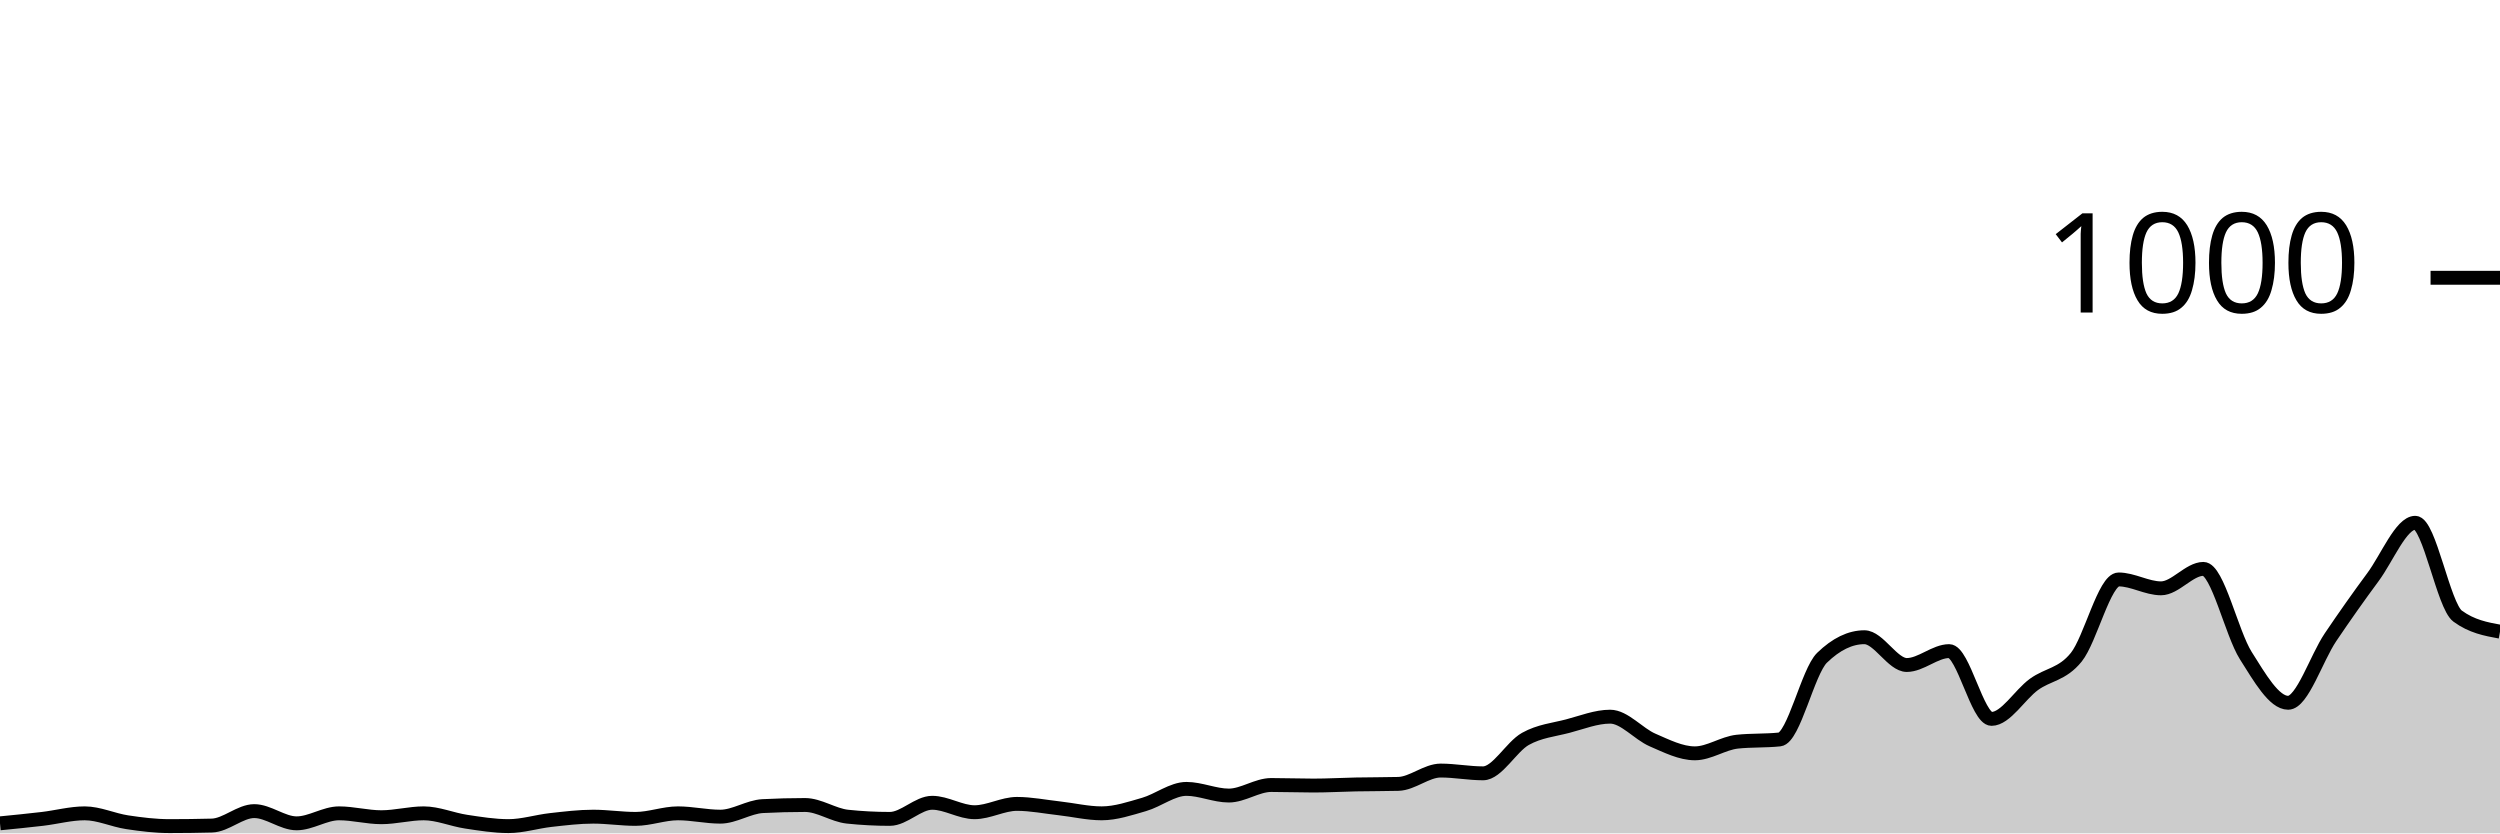
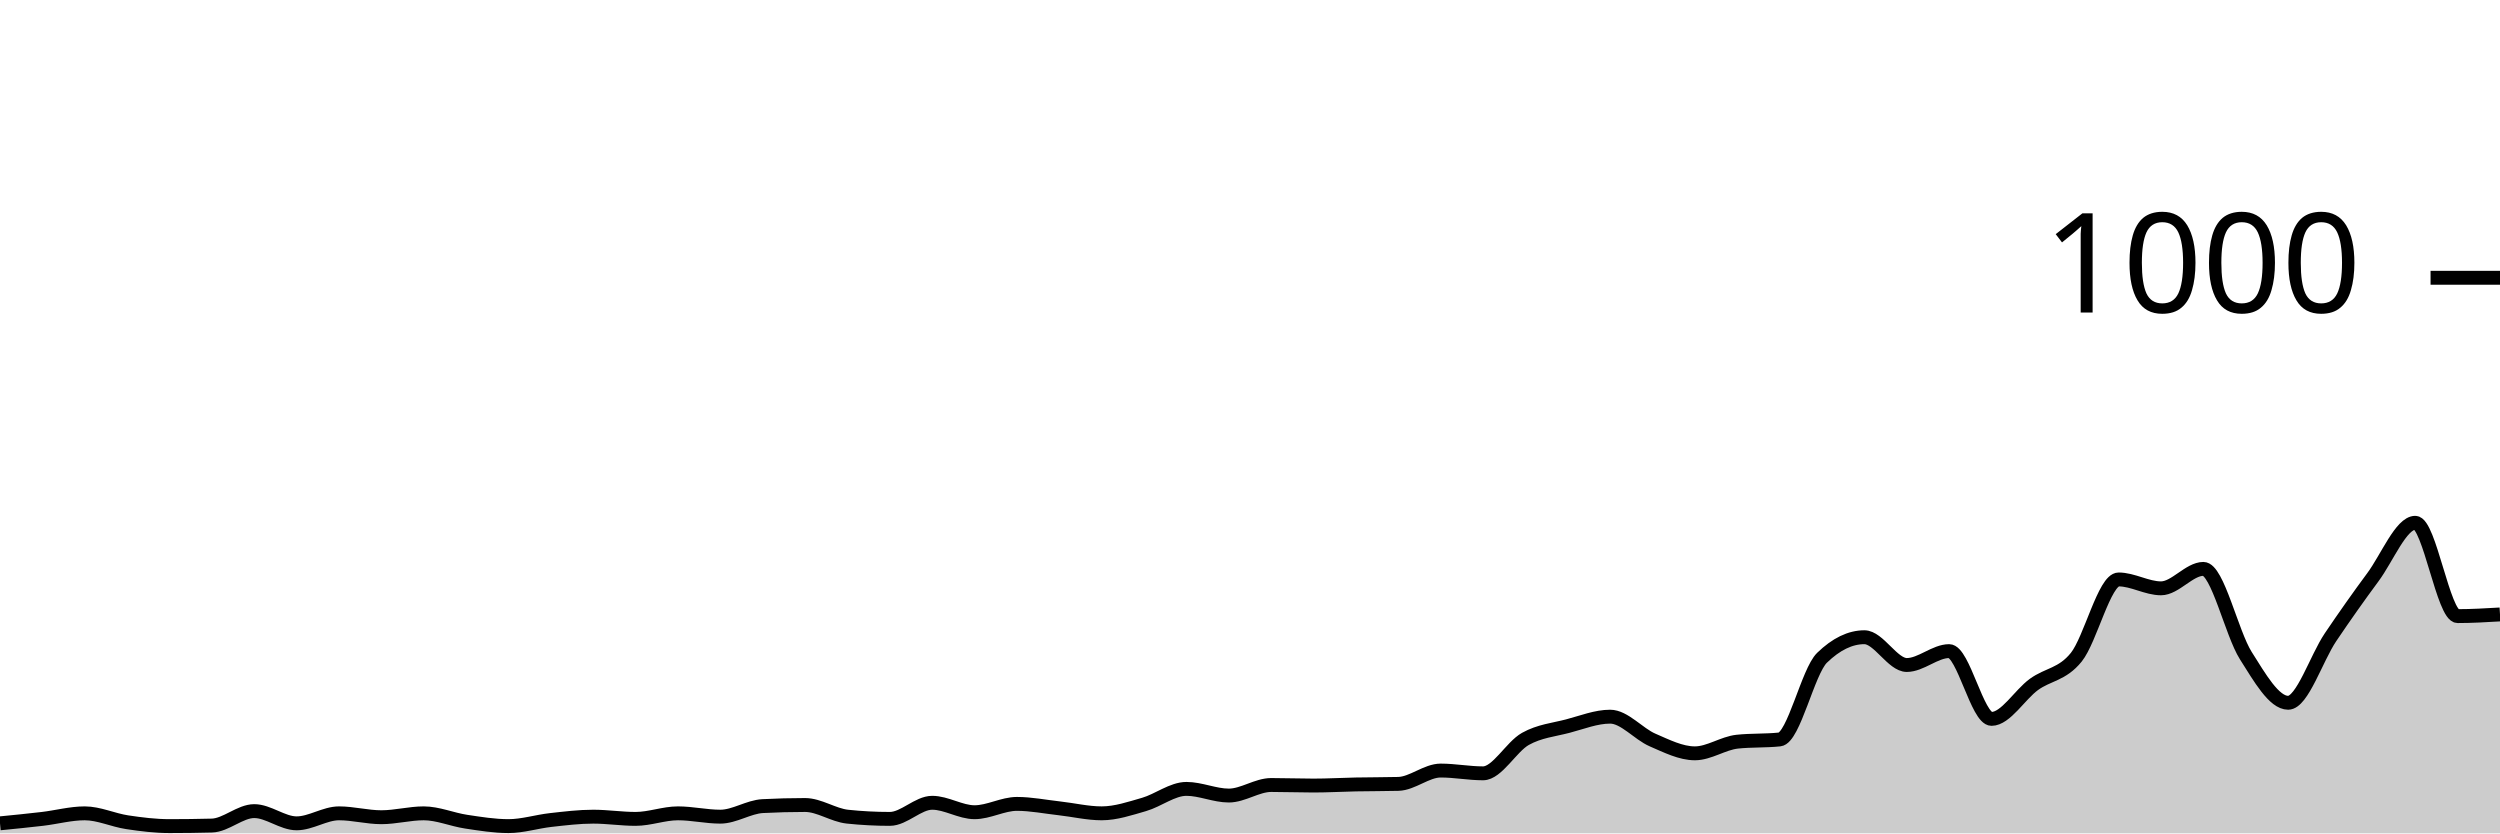
<svg xmlns="http://www.w3.org/2000/svg" viewBox="0 0 180 60">
  <g transform="translate(0,20)">
-     <path class="area" fill="rgba(0, 0, 0, 0.2)" d="M0,39.28C1.017,39.18,2.034,39.08,3.051,38.96C4.068,38.84,5.085,38.56,6.102,38.56C7.119,38.56,8.136,39.047,9.153,39.2C10.169,39.353,11.186,39.48,12.203,39.48C13.22,39.48,14.237,39.467,15.254,39.44C16.271,39.413,17.288,38.4,18.305,38.4C19.322,38.4,20.339,39.28,21.356,39.28C22.373,39.28,23.39,38.56,24.407,38.56C25.424,38.56,26.441,38.84,27.458,38.84C28.475,38.84,29.492,38.56,30.508,38.56C31.525,38.56,32.542,39.007,33.559,39.16C34.576,39.313,35.593,39.48,36.61,39.48C37.627,39.48,38.644,39.153,39.661,39.04C40.678,38.927,41.695,38.8,42.712,38.8C43.729,38.8,44.746,38.96,45.763,38.96C46.78,38.96,47.797,38.56,48.814,38.56C49.831,38.56,50.847,38.8,51.864,38.8C52.881,38.8,53.898,38.093,54.915,38.04C55.932,37.987,56.949,37.96,57.966,37.96C58.983,37.96,60,38.693,61.017,38.8C62.034,38.907,63.051,38.96,64.068,38.96C65.085,38.96,66.102,37.8,67.119,37.8C68.136,37.8,69.153,38.48,70.169,38.48C71.186,38.48,72.203,37.88,73.22,37.88C74.237,37.88,75.254,38.087,76.271,38.2C77.288,38.313,78.305,38.56,79.322,38.56C80.339,38.56,81.356,38.213,82.373,37.92C83.39,37.627,84.407,36.8,85.424,36.8C86.441,36.8,87.458,37.28,88.475,37.28C89.492,37.28,90.508,36.52,91.525,36.52C92.542,36.52,93.559,36.56,94.576,36.56C95.593,36.56,96.61,36.5,97.627,36.48C98.644,36.46,99.661,36.467,100.678,36.44C101.695,36.413,102.712,35.48,103.729,35.48C104.746,35.48,105.763,35.68,106.78,35.68C107.797,35.68,108.814,33.767,109.831,33.2C110.847,32.633,111.864,32.547,112.881,32.28C113.898,32.013,114.915,31.6,115.932,31.6C116.949,31.6,117.966,32.84,118.983,33.28C120,33.72,121.017,34.24,122.034,34.24C123.051,34.24,124.068,33.507,125.085,33.4C126.102,33.293,127.119,33.347,128.136,33.24C129.153,33.133,130.169,28.347,131.186,27.36C132.203,26.373,133.22,25.88,134.237,25.88C135.254,25.88,136.271,27.88,137.288,27.88C138.305,27.88,139.322,26.88,140.339,26.88C141.356,26.88,142.373,31.76,143.39,31.76C144.407,31.76,145.424,30.02,146.441,29.28C147.458,28.54,148.475,28.58,149.492,27.32C150.508,26.06,151.525,21.72,152.542,21.72C153.559,21.72,154.576,22.36,155.593,22.36C156.61,22.36,157.627,20.96,158.644,20.96C159.661,20.96,160.678,25.593,161.695,27.2C162.712,28.807,163.729,30.6,164.746,30.6C165.763,30.6,166.78,27.387,167.797,25.88C168.814,24.373,169.831,22.933,170.847,21.56C171.864,20.187,172.881,17.64,173.898,17.64C174.915,17.64,175.932,23.613,176.949,24.36C177.966,25.107,178.983,25.293,180,25.48L180,40C178.983,40,177.966,40,176.949,40C175.932,40,174.915,40,173.898,40C172.881,40,171.864,40,170.847,40C169.831,40,168.814,40,167.797,40C166.78,40,165.763,40,164.746,40C163.729,40,162.712,40,161.695,40C160.678,40,159.661,40,158.644,40C157.627,40,156.61,40,155.593,40C154.576,40,153.559,40,152.542,40C151.525,40,150.508,40,149.492,40C148.475,40,147.458,40,146.441,40C145.424,40,144.407,40,143.39,40C142.373,40,141.356,40,140.339,40C139.322,40,138.305,40,137.288,40C136.271,40,135.254,40,134.237,40C133.22,40,132.203,40,131.186,40C130.169,40,129.153,40,128.136,40C127.119,40,126.102,40,125.085,40C124.068,40,123.051,40,122.034,40C121.017,40,120,40,118.983,40C117.966,40,116.949,40,115.932,40C114.915,40,113.898,40,112.881,40C111.864,40,110.847,40,109.831,40C108.814,40,107.797,40,106.78,40C105.763,40,104.746,40,103.729,40C102.712,40,101.695,40,100.678,40C99.661,40,98.644,40,97.627,40C96.61,40,95.593,40,94.576,40C93.559,40,92.542,40,91.525,40C90.508,40,89.492,40,88.475,40C87.458,40,86.441,40,85.424,40C84.407,40,83.39,40,82.373,40C81.356,40,80.339,40,79.322,40C78.305,40,77.288,40,76.271,40C75.254,40,74.237,40,73.22,40C72.203,40,71.186,40,70.169,40C69.153,40,68.136,40,67.119,40C66.102,40,65.085,40,64.068,40C63.051,40,62.034,40,61.017,40C60,40,58.983,40,57.966,40C56.949,40,55.932,40,54.915,40C53.898,40,52.881,40,51.864,40C50.847,40,49.831,40,48.814,40C47.797,40,46.78,40,45.763,40C44.746,40,43.729,40,42.712,40C41.695,40,40.678,40,39.661,40C38.644,40,37.627,40,36.61,40C35.593,40,34.576,40,33.559,40C32.542,40,31.525,40,30.508,40C29.492,40,28.475,40,27.458,40C26.441,40,25.424,40,24.407,40C23.39,40,22.373,40,21.356,40C20.339,40,19.322,40,18.305,40C17.288,40,16.271,40,15.254,40C14.237,40,13.22,40,12.203,40C11.186,40,10.169,40,9.153,40C8.136,40,7.119,40,6.102,40C5.085,40,4.068,40,3.051,40C2.034,40,1.017,40,0,40Z" />
-     <path class="line" stroke="black" fill="none" d="M0,39.28C1.017,39.18,2.034,39.08,3.051,38.96C4.068,38.84,5.085,38.56,6.102,38.56C7.119,38.56,8.136,39.047,9.153,39.2C10.169,39.353,11.186,39.48,12.203,39.48C13.22,39.48,14.237,39.467,15.254,39.44C16.271,39.413,17.288,38.4,18.305,38.4C19.322,38.4,20.339,39.28,21.356,39.28C22.373,39.28,23.39,38.56,24.407,38.56C25.424,38.56,26.441,38.84,27.458,38.84C28.475,38.84,29.492,38.56,30.508,38.56C31.525,38.56,32.542,39.007,33.559,39.16C34.576,39.313,35.593,39.48,36.61,39.48C37.627,39.48,38.644,39.153,39.661,39.04C40.678,38.927,41.695,38.8,42.712,38.8C43.729,38.8,44.746,38.96,45.763,38.96C46.78,38.96,47.797,38.56,48.814,38.56C49.831,38.56,50.847,38.8,51.864,38.8C52.881,38.8,53.898,38.093,54.915,38.04C55.932,37.987,56.949,37.96,57.966,37.96C58.983,37.96,60,38.693,61.017,38.8C62.034,38.907,63.051,38.96,64.068,38.96C65.085,38.96,66.102,37.8,67.119,37.8C68.136,37.8,69.153,38.48,70.169,38.48C71.186,38.48,72.203,37.88,73.22,37.88C74.237,37.88,75.254,38.087,76.271,38.2C77.288,38.313,78.305,38.56,79.322,38.56C80.339,38.56,81.356,38.213,82.373,37.92C83.39,37.627,84.407,36.8,85.424,36.8C86.441,36.8,87.458,37.28,88.475,37.28C89.492,37.28,90.508,36.52,91.525,36.52C92.542,36.52,93.559,36.56,94.576,36.56C95.593,36.56,96.61,36.5,97.627,36.48C98.644,36.46,99.661,36.467,100.678,36.44C101.695,36.413,102.712,35.48,103.729,35.48C104.746,35.48,105.763,35.68,106.78,35.68C107.797,35.68,108.814,33.767,109.831,33.2C110.847,32.633,111.864,32.547,112.881,32.28C113.898,32.013,114.915,31.6,115.932,31.6C116.949,31.6,117.966,32.84,118.983,33.28C120,33.72,121.017,34.24,122.034,34.24C123.051,34.24,124.068,33.507,125.085,33.4C126.102,33.293,127.119,33.347,128.136,33.24C129.153,33.133,130.169,28.347,131.186,27.36C132.203,26.373,133.22,25.88,134.237,25.88C135.254,25.88,136.271,27.88,137.288,27.88C138.305,27.88,139.322,26.88,140.339,26.88C141.356,26.88,142.373,31.76,143.39,31.76C144.407,31.76,145.424,30.02,146.441,29.28C147.458,28.54,148.475,28.58,149.492,27.32C150.508,26.06,151.525,21.72,152.542,21.72C153.559,21.72,154.576,22.36,155.593,22.36C156.61,22.36,157.627,20.96,158.644,20.96C159.661,20.96,160.678,25.593,161.695,27.2C162.712,28.807,163.729,30.6,164.746,30.6C165.763,30.6,166.78,27.387,167.797,25.88C168.814,24.373,169.831,22.933,170.847,21.56C171.864,20.187,172.881,17.64,173.898,17.64C174.915,17.64,175.932,23.613,176.949,24.36C177.966,25.107,178.983,25.293,180,25.48" />
+     <path class="area" fill="rgba(0, 0, 0, 0.2)" d="M0,39.28C1.017,39.18,2.034,39.08,3.051,38.96C4.068,38.84,5.085,38.56,6.102,38.56C7.119,38.56,8.136,39.047,9.153,39.2C10.169,39.353,11.186,39.48,12.203,39.48C13.22,39.48,14.237,39.467,15.254,39.44C16.271,39.413,17.288,38.4,18.305,38.4C19.322,38.4,20.339,39.28,21.356,39.28C22.373,39.28,23.39,38.56,24.407,38.56C25.424,38.56,26.441,38.84,27.458,38.84C28.475,38.84,29.492,38.56,30.508,38.56C31.525,38.56,32.542,39.007,33.559,39.16C34.576,39.313,35.593,39.48,36.61,39.48C37.627,39.48,38.644,39.153,39.661,39.04C40.678,38.927,41.695,38.8,42.712,38.8C43.729,38.8,44.746,38.96,45.763,38.96C46.78,38.96,47.797,38.56,48.814,38.56C49.831,38.56,50.847,38.8,51.864,38.8C52.881,38.8,53.898,38.093,54.915,38.04C55.932,37.987,56.949,37.96,57.966,37.96C58.983,37.96,60,38.693,61.017,38.8C62.034,38.907,63.051,38.96,64.068,38.96C65.085,38.96,66.102,37.8,67.119,37.8C68.136,37.8,69.153,38.48,70.169,38.48C71.186,38.48,72.203,37.88,73.22,37.88C74.237,37.88,75.254,38.087,76.271,38.2C77.288,38.313,78.305,38.56,79.322,38.56C80.339,38.56,81.356,38.213,82.373,37.92C83.39,37.627,84.407,36.8,85.424,36.8C86.441,36.8,87.458,37.28,88.475,37.28C89.492,37.28,90.508,36.52,91.525,36.52C92.542,36.52,93.559,36.56,94.576,36.56C95.593,36.56,96.61,36.5,97.627,36.48C98.644,36.46,99.661,36.467,100.678,36.44C101.695,36.413,102.712,35.48,103.729,35.48C104.746,35.48,105.763,35.68,106.78,35.68C107.797,35.68,108.814,33.767,109.831,33.2C110.847,32.633,111.864,32.547,112.881,32.28C113.898,32.013,114.915,31.6,115.932,31.6C116.949,31.6,117.966,32.84,118.983,33.28C120,33.72,121.017,34.24,122.034,34.24C123.051,34.24,124.068,33.507,125.085,33.4C126.102,33.293,127.119,33.347,128.136,33.24C129.153,33.133,130.169,28.347,131.186,27.36C132.203,26.373,133.22,25.88,134.237,25.88C135.254,25.88,136.271,27.88,137.288,27.88C138.305,27.88,139.322,26.88,140.339,26.88C141.356,26.88,142.373,31.76,143.39,31.76C144.407,31.76,145.424,30.02,146.441,29.28C147.458,28.54,148.475,28.58,149.492,27.32C150.508,26.06,151.525,21.72,152.542,21.72C153.559,21.72,154.576,22.36,155.593,22.36C156.61,22.36,157.627,20.96,158.644,20.96C159.661,20.96,160.678,25.593,161.695,27.2C162.712,28.807,163.729,30.6,164.746,30.6C165.763,30.6,166.78,27.387,167.797,25.88C168.814,24.373,169.831,22.933,170.847,21.56C171.864,20.187,172.881,17.64,173.898,17.64C174.915,17.64,175.932,24.36,176.949,24.36C177.966,24.36,178.983,24.3,180,24.24L180,40C178.983,40,177.966,40,176.949,40C175.932,40,174.915,40,173.898,40C172.881,40,171.864,40,170.847,40C169.831,40,168.814,40,167.797,40C166.78,40,165.763,40,164.746,40C163.729,40,162.712,40,161.695,40C160.678,40,159.661,40,158.644,40C157.627,40,156.61,40,155.593,40C154.576,40,153.559,40,152.542,40C151.525,40,150.508,40,149.492,40C148.475,40,147.458,40,146.441,40C145.424,40,144.407,40,143.39,40C142.373,40,141.356,40,140.339,40C139.322,40,138.305,40,137.288,40C136.271,40,135.254,40,134.237,40C133.22,40,132.203,40,131.186,40C130.169,40,129.153,40,128.136,40C127.119,40,126.102,40,125.085,40C124.068,40,123.051,40,122.034,40C121.017,40,120,40,118.983,40C117.966,40,116.949,40,115.932,40C114.915,40,113.898,40,112.881,40C111.864,40,110.847,40,109.831,40C108.814,40,107.797,40,106.78,40C105.763,40,104.746,40,103.729,40C102.712,40,101.695,40,100.678,40C99.661,40,98.644,40,97.627,40C96.61,40,95.593,40,94.576,40C93.559,40,92.542,40,91.525,40C90.508,40,89.492,40,88.475,40C87.458,40,86.441,40,85.424,40C84.407,40,83.39,40,82.373,40C81.356,40,80.339,40,79.322,40C78.305,40,77.288,40,76.271,40C75.254,40,74.237,40,73.22,40C72.203,40,71.186,40,70.169,40C69.153,40,68.136,40,67.119,40C66.102,40,65.085,40,64.068,40C63.051,40,62.034,40,61.017,40C60,40,58.983,40,57.966,40C56.949,40,55.932,40,54.915,40C53.898,40,52.881,40,51.864,40C50.847,40,49.831,40,48.814,40C47.797,40,46.78,40,45.763,40C44.746,40,43.729,40,42.712,40C41.695,40,40.678,40,39.661,40C38.644,40,37.627,40,36.61,40C35.593,40,34.576,40,33.559,40C32.542,40,31.525,40,30.508,40C29.492,40,28.475,40,27.458,40C26.441,40,25.424,40,24.407,40C23.39,40,22.373,40,21.356,40C20.339,40,19.322,40,18.305,40C17.288,40,16.271,40,15.254,40C14.237,40,13.22,40,12.203,40C11.186,40,10.169,40,9.153,40C8.136,40,7.119,40,6.102,40C5.085,40,4.068,40,3.051,40C2.034,40,1.017,40,0,40Z" />
+     <path class="line" stroke="black" fill="none" d="M0,39.28C1.017,39.18,2.034,39.08,3.051,38.96C4.068,38.84,5.085,38.56,6.102,38.56C7.119,38.56,8.136,39.047,9.153,39.2C10.169,39.353,11.186,39.48,12.203,39.48C13.22,39.48,14.237,39.467,15.254,39.44C16.271,39.413,17.288,38.4,18.305,38.4C19.322,38.4,20.339,39.28,21.356,39.28C22.373,39.28,23.39,38.56,24.407,38.56C25.424,38.56,26.441,38.84,27.458,38.84C28.475,38.84,29.492,38.56,30.508,38.56C31.525,38.56,32.542,39.007,33.559,39.16C34.576,39.313,35.593,39.48,36.61,39.48C37.627,39.48,38.644,39.153,39.661,39.04C40.678,38.927,41.695,38.8,42.712,38.8C43.729,38.8,44.746,38.96,45.763,38.96C46.78,38.96,47.797,38.56,48.814,38.56C49.831,38.56,50.847,38.8,51.864,38.8C52.881,38.8,53.898,38.093,54.915,38.04C55.932,37.987,56.949,37.96,57.966,37.96C58.983,37.96,60,38.693,61.017,38.8C62.034,38.907,63.051,38.96,64.068,38.96C65.085,38.96,66.102,37.8,67.119,37.8C68.136,37.8,69.153,38.48,70.169,38.48C71.186,38.48,72.203,37.88,73.22,37.88C74.237,37.88,75.254,38.087,76.271,38.2C77.288,38.313,78.305,38.56,79.322,38.56C80.339,38.56,81.356,38.213,82.373,37.92C83.39,37.627,84.407,36.8,85.424,36.8C86.441,36.8,87.458,37.28,88.475,37.28C89.492,37.28,90.508,36.52,91.525,36.52C92.542,36.52,93.559,36.56,94.576,36.56C95.593,36.56,96.61,36.5,97.627,36.48C98.644,36.46,99.661,36.467,100.678,36.44C101.695,36.413,102.712,35.48,103.729,35.48C104.746,35.48,105.763,35.68,106.78,35.68C107.797,35.68,108.814,33.767,109.831,33.2C110.847,32.633,111.864,32.547,112.881,32.28C113.898,32.013,114.915,31.6,115.932,31.6C116.949,31.6,117.966,32.84,118.983,33.28C120,33.72,121.017,34.24,122.034,34.24C123.051,34.24,124.068,33.507,125.085,33.4C126.102,33.293,127.119,33.347,128.136,33.24C129.153,33.133,130.169,28.347,131.186,27.36C132.203,26.373,133.22,25.88,134.237,25.88C135.254,25.88,136.271,27.88,137.288,27.88C138.305,27.88,139.322,26.88,140.339,26.88C141.356,26.88,142.373,31.76,143.39,31.76C144.407,31.76,145.424,30.02,146.441,29.28C147.458,28.54,148.475,28.58,149.492,27.32C150.508,26.06,151.525,21.72,152.542,21.72C153.559,21.72,154.576,22.36,155.593,22.36C156.61,22.36,157.627,20.96,158.644,20.96C159.661,20.96,160.678,25.593,161.695,27.2C162.712,28.807,163.729,30.6,164.746,30.6C165.763,30.6,166.78,27.387,167.797,25.88C168.814,24.373,169.831,22.933,170.847,21.56C171.864,20.187,172.881,17.64,173.898,17.64C174.915,17.64,175.932,24.36,176.949,24.36C177.966,24.36,178.983,24.3,180,24.24" />
    <path class="axis-ceiling" stroke-width="1" stroke="black" fill="none" d="M175,0L180,0" />
    <text class="axis-ceiling-label" font-family="sans-serif" text-anchor="end" font-size="10px" x="170" y="2.5">1000</text>
  </g>
</svg>
